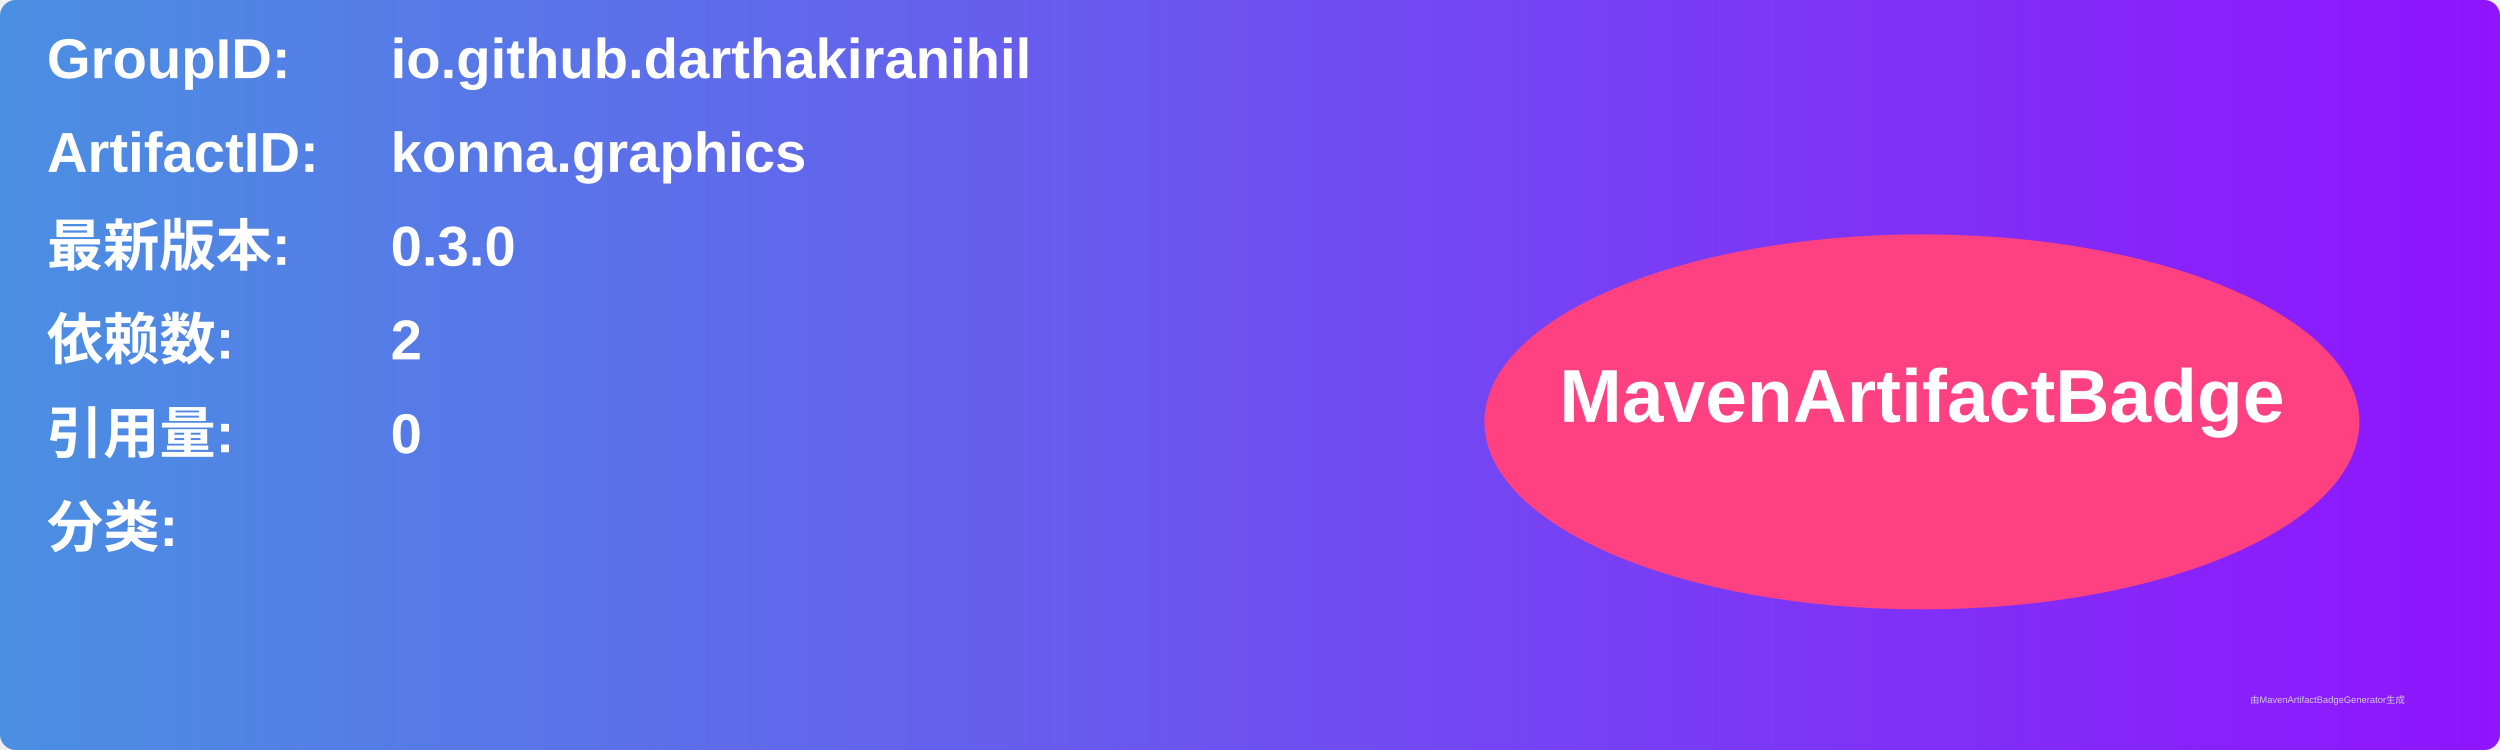
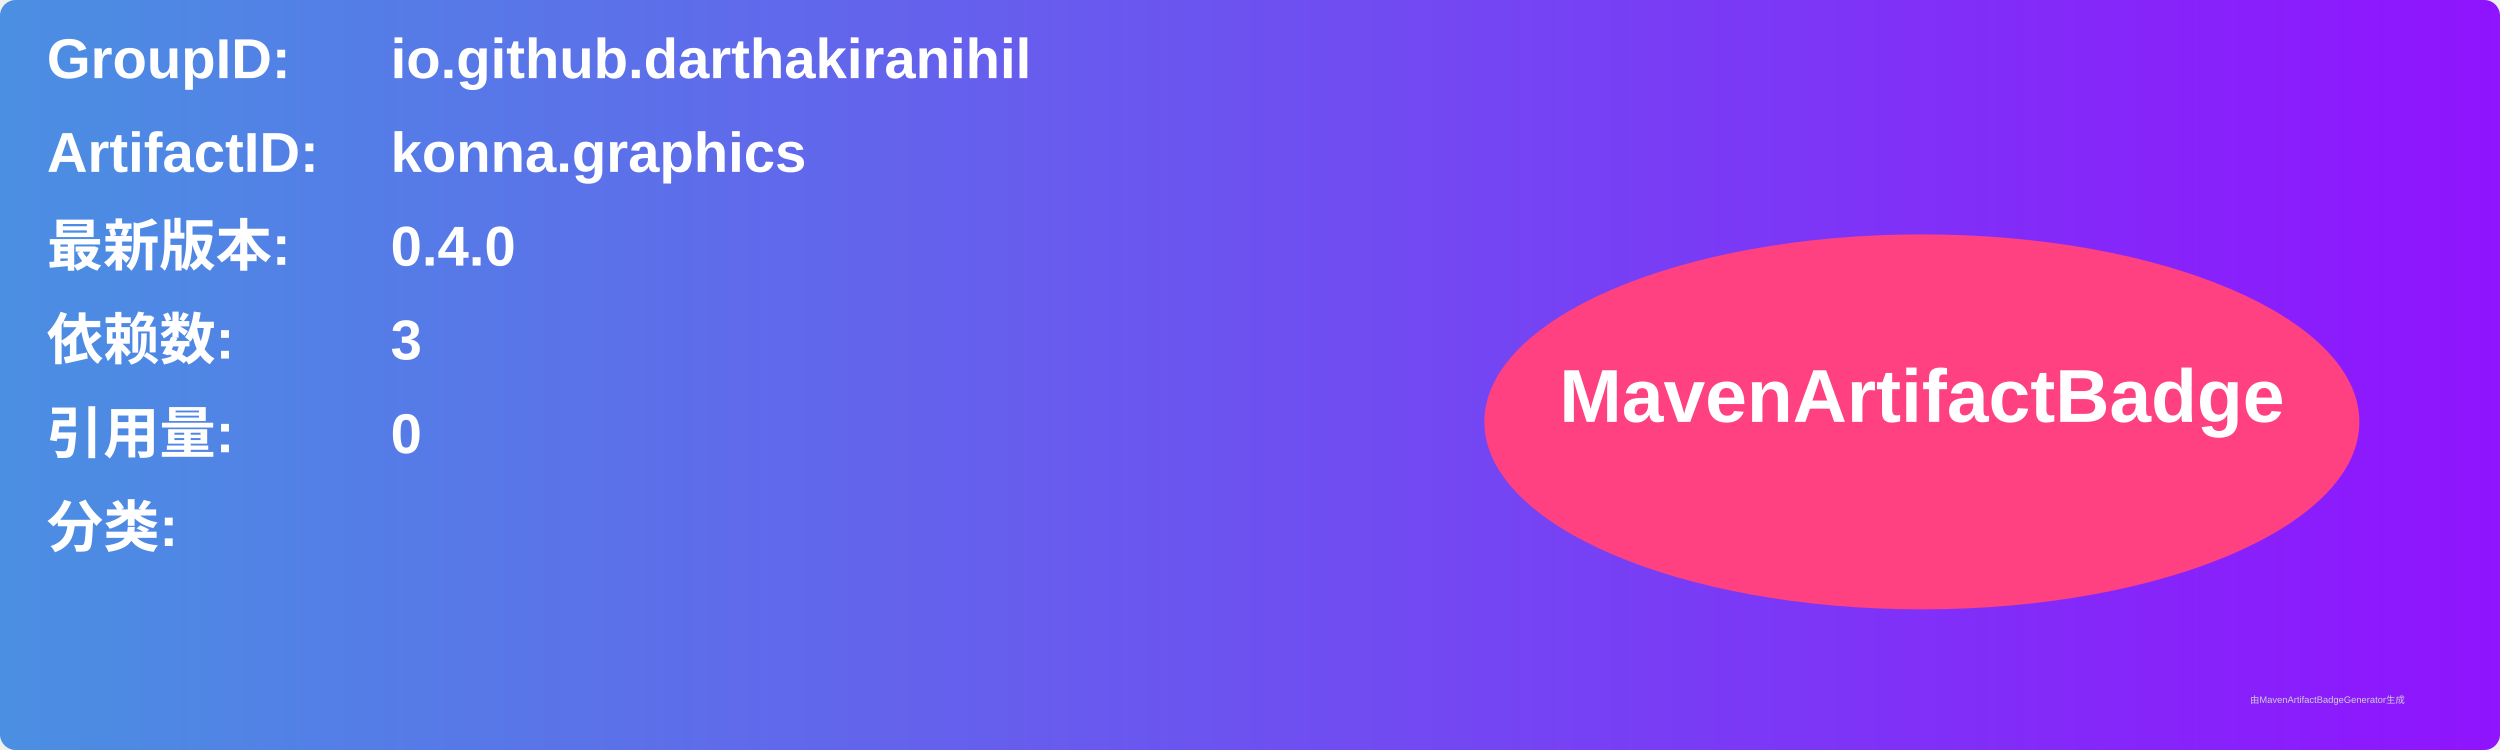
<svg xmlns="http://www.w3.org/2000/svg" width="800" height="240" viewBox="0 0 800 240">
  <linearGradient id="grad" x1="0%" y1="0%" x2="100%" y2="0%">
    <stop offset="0%" stop-color="#4a90e2" />
    <stop offset="100%" stop-color="#9013fe" />
  </linearGradient>
  <rect width="100%" height="100%" rx="5" ry="5" fill="url(#grad)" />
  <g transform="translate(15, 15)">
    <text x="0" y="10" font-family="Arial" font-size="18" fill="white" font-weight="bold" width="260">GroupID:</text>
    <text x="110" y="10" font-family="Arial" font-size="18" fill="white" font-weight="bold" width="460">io.github.darthakiranihil</text>
    <text x="0" y="40" font-family="Arial" font-size="18" fill="white" font-weight="bold" width="260">ArtifactID:</text>
    <text x="110" y="40" font-family="Arial" font-size="18" fill="white" font-weight="bold" width="460">konna.graphics</text>
    <text x="0" y="70" font-family="Arial" font-size="18" fill="white" font-weight="bold">最新版本:</text>
    <text x="110" y="70" font-family="Arial" font-size="18" fill="white" font-weight="bold">
-       <tspan font-weight="bold">0.3.0</tspan>
+       <tspan font-weight="bold">0.4.0</tspan>
    </text>
    <text x="0" y="100" font-family="Arial" font-size="18" fill="white" font-weight="bold">依赖数: </text>
    <text x="110" y="100" font-family="Arial" font-size="18" fill="white">
-       <tspan font-weight="bold">2</tspan>
+       <tspan font-weight="bold">3</tspan>
    </text>
    <text x="0" y="130" font-family="Arial" font-size="18" fill="white" font-weight="bold">引用量: </text>
    <text x="110" y="130" font-family="Arial" font-size="18" fill="white">
      <tspan font-weight="bold">0</tspan>
    </text>
    <text x="0" y="160" font-family="Arial" font-size="18" fill="white" font-weight="bold">分类:</text>
    <text x="10" y="190" font-family="Arial" font-size="10" fill="white">
      <tspan font-weight="bold" />
    </text>
    <ellipse cx="600" cy="120" rx="140" ry="60" fill="#ff4081" />
    <text x="600" y="120" text-anchor="middle" font-family="Arial" font-size="24" fill="white" font-weight="bold">MavenArtifactBadge</text>
  </g>
  <text x="720" y="225" font-family="Arial" font-size="3" fill="#d0d0d0">由MavenArtifactBadgeGenerator生成</text>
</svg>
